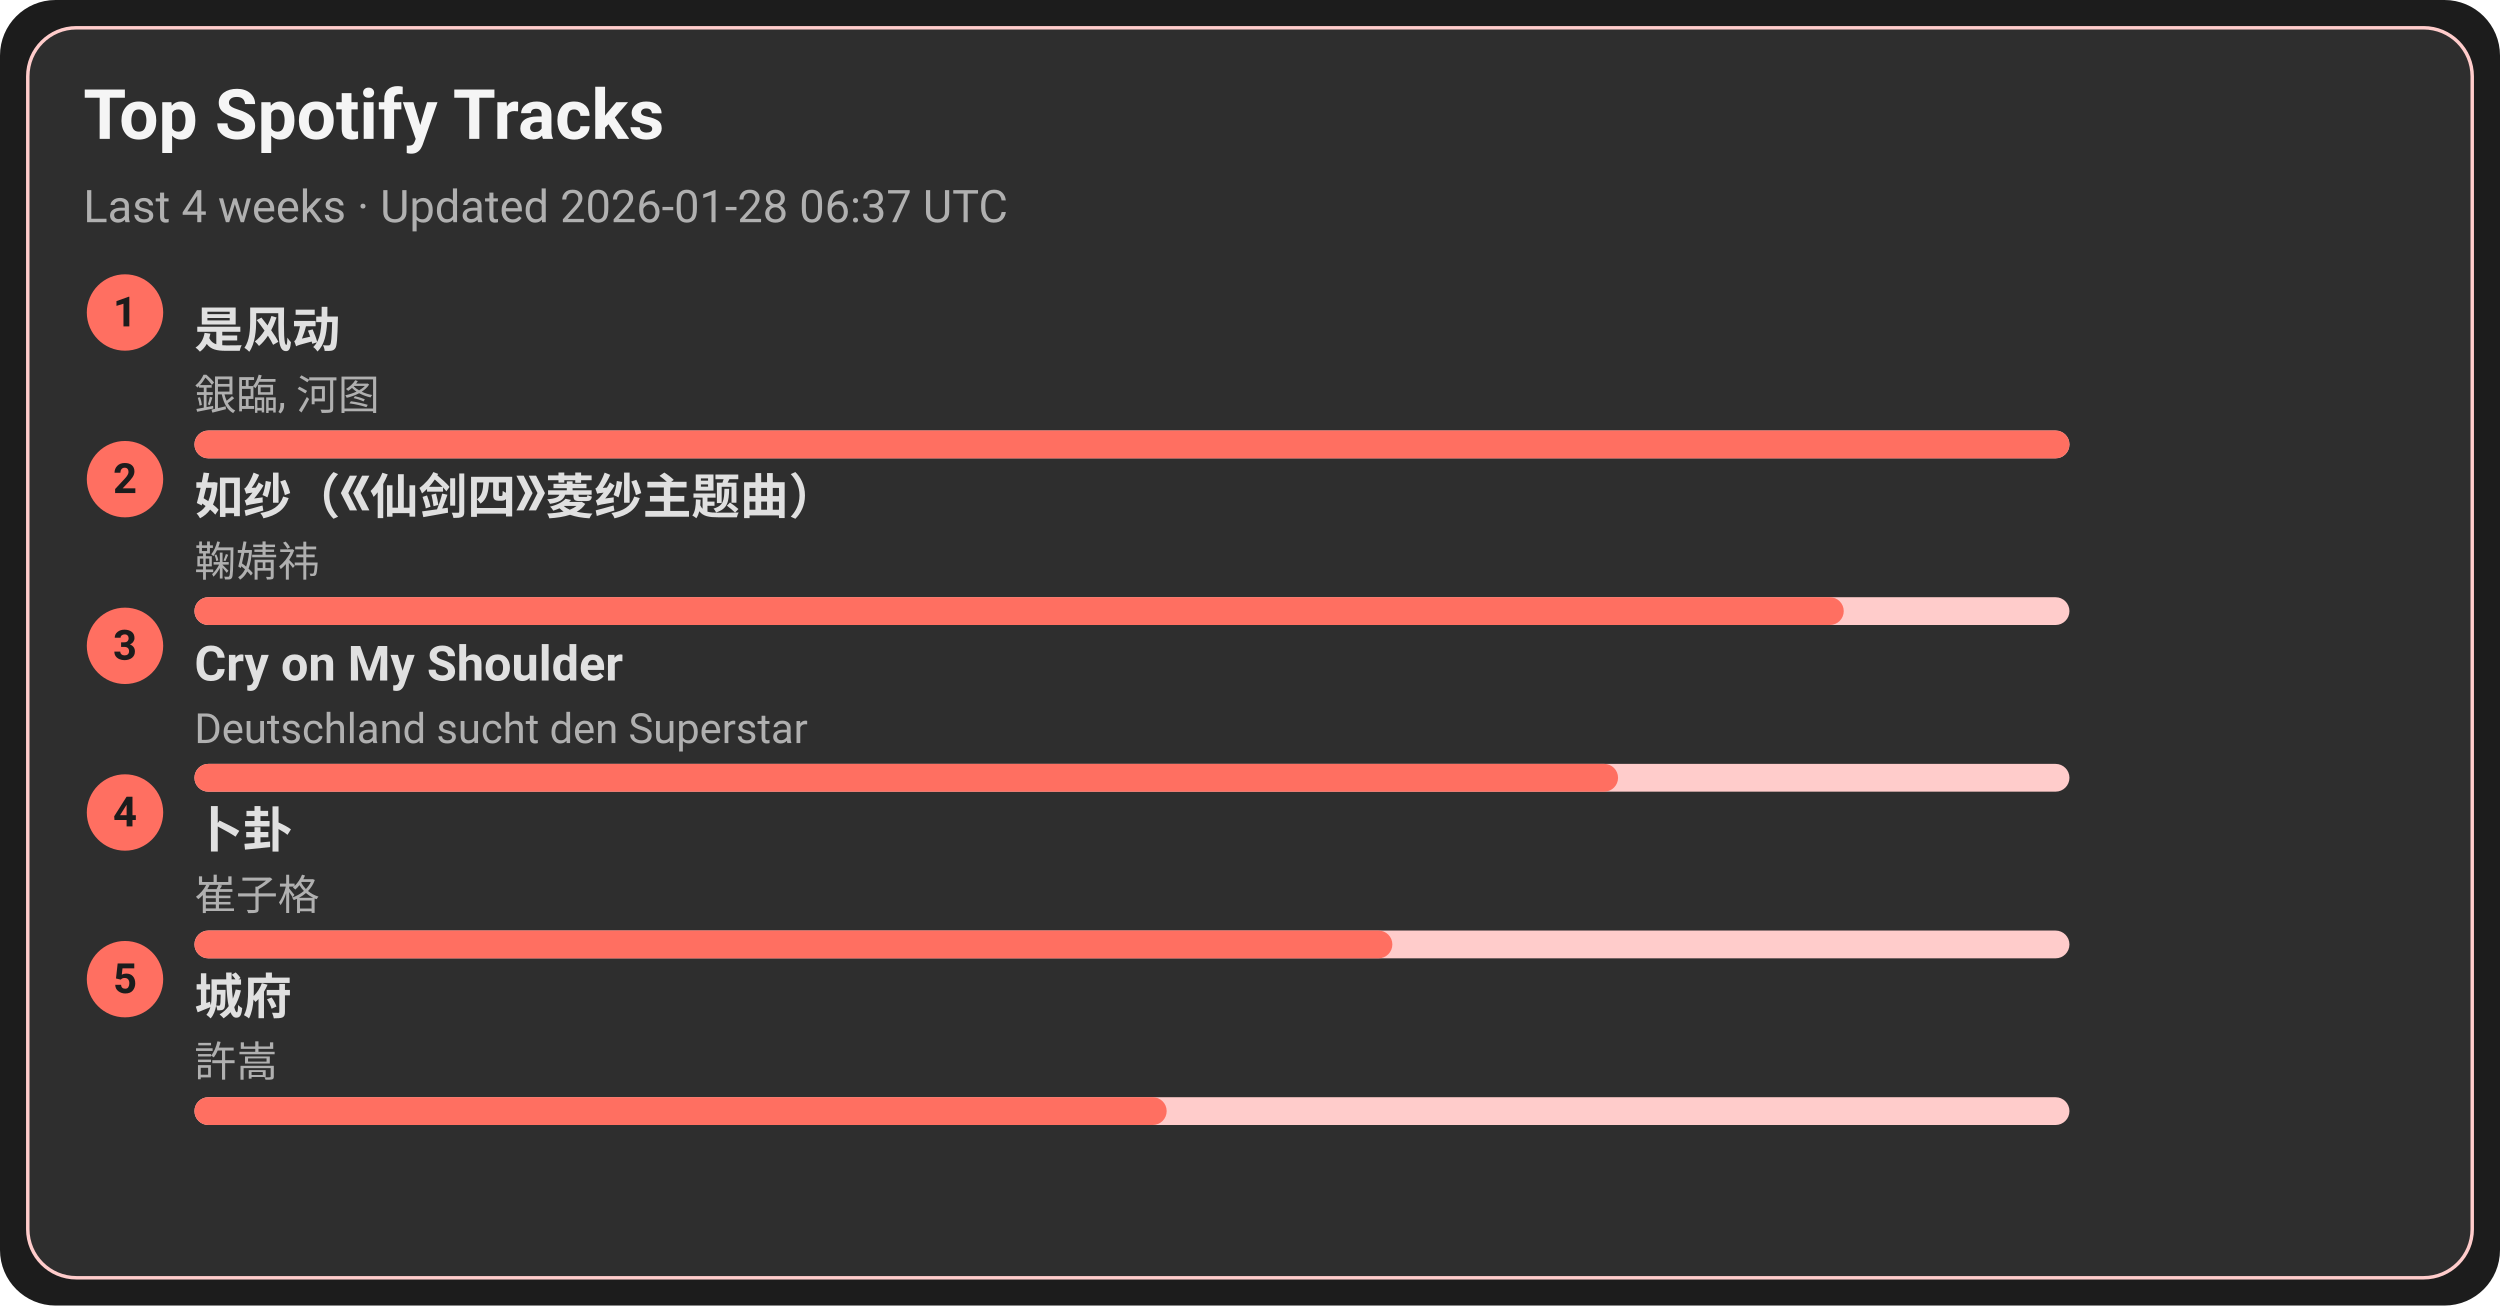
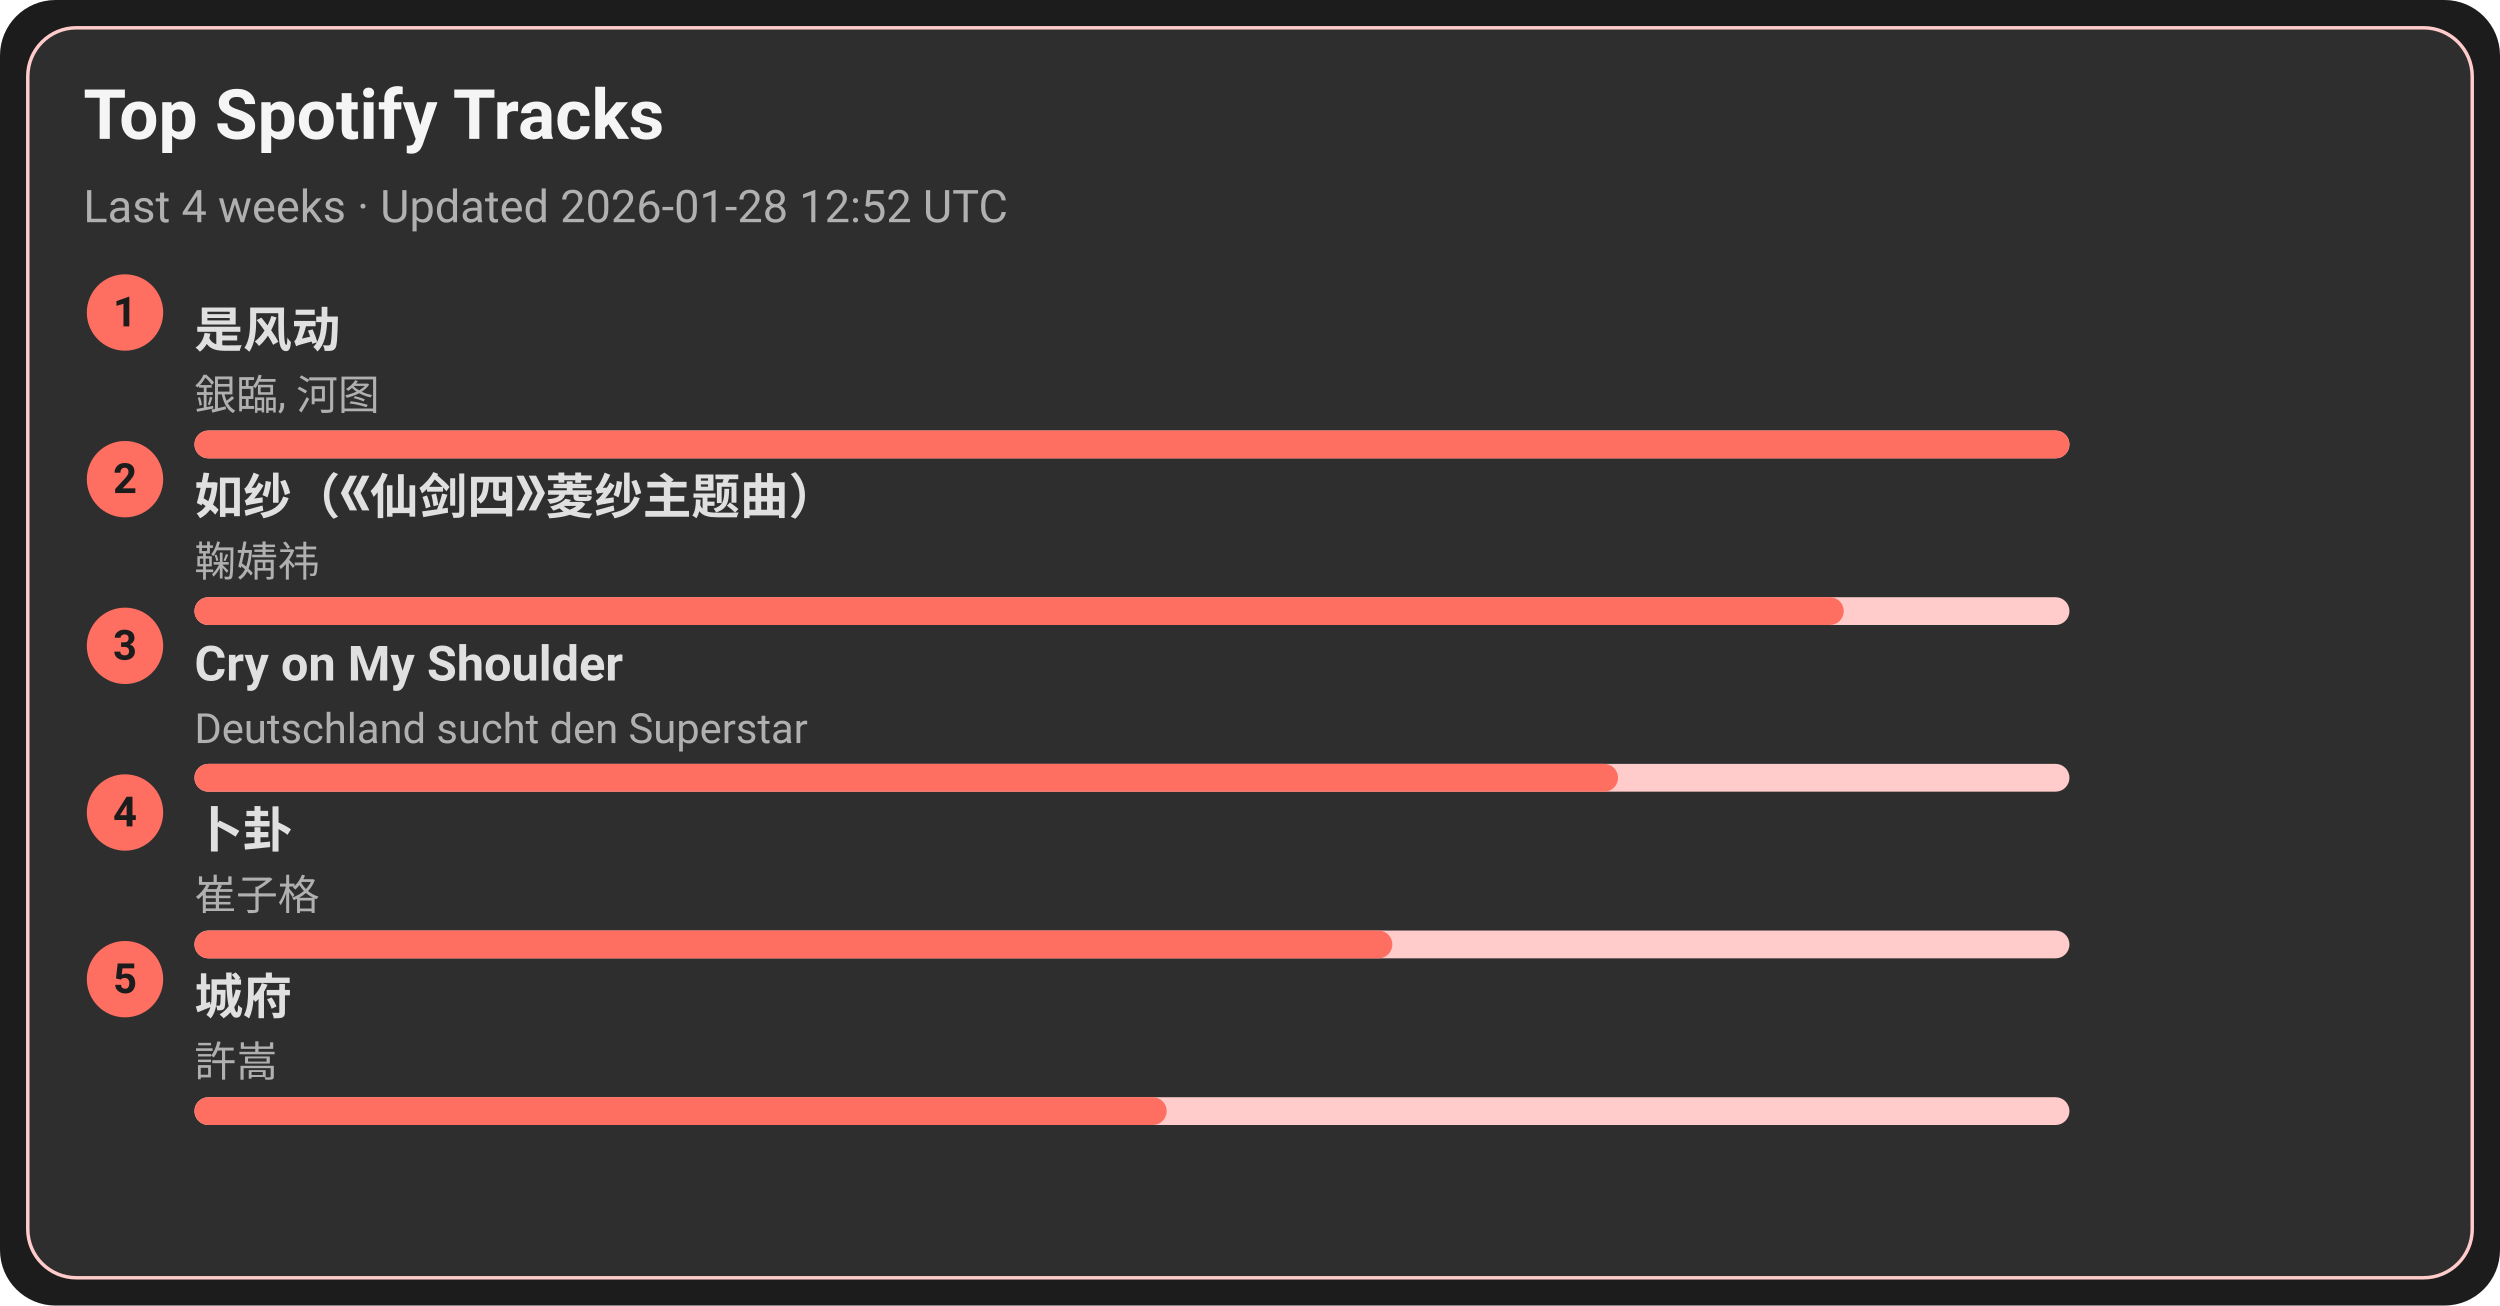
<svg xmlns="http://www.w3.org/2000/svg" width="720" height="376" viewBox="0 0 720 376">
  <style>text{font-family:-apple-system,BlinkMacSystemFont,Segoe UI,Roboto,Ubuntu,Helvetica Neue,Arial,Noto Sans,sans-serif}</style>
  <rect width="720" height="376" rx="16" fill="#1c1c1c" />
  <rect x="8" y="8" width="704" height="360" rx="14" fill="#2e2e2e" stroke="#ffcccb" />
  <text x="24" y="40" font-size="20" fill="#f5f5f5" font-weight="600">Top Spotify Tracks</text>
-   <text x="24" y="64" font-size="13" fill="#b0b0b0">Last 4 weeks · Updated 2026-01-28 06:37 UTC</text>
+   <text x="24" y="64" font-size="13" fill="#b0b0b0">Last 4 weeks · Updated 2026-01-28 12:52 UTC</text>
  <circle cx="36" cy="90" r="11" fill="#ff6f61" />
  <text x="36" y="94" text-anchor="middle" font-size="12" fill="#1c1c1c" font-weight="700">1</text>
  <a href="https://open.spotify.com/track/3lePQ8c4jq7bTePsXEmslh" target="_blank" rel="noopener noreferrer">
    <text x="56" y="100" font-size="14" fill="#e0e0e0" font-weight="600">是风动</text>
  </a>
  <text x="56" y="118" font-size="12" fill="#b0b0b0">銀臨, 河图</text>
  <rect x="56" y="124" width="540" height="8" rx="4" fill="#ffcccb" />
  <rect x="56" y="124" width="540" height="8" rx="4" fill="#ff6f61" />
  <circle cx="36" cy="138" r="11" fill="#ff6f61" />
  <text x="36" y="142" text-anchor="middle" font-size="12" fill="#1c1c1c" font-weight="700">2</text>
  <a href="https://open.spotify.com/track/69FUNgvEVkNbHq43lgvdme" target="_blank" rel="noopener noreferrer">
    <text x="56" y="148" font-size="14" fill="#e0e0e0" font-weight="600">如纱（《仙剑四》菱纱主题曲）</text>
  </a>
  <text x="56" y="166" font-size="12" fill="#b0b0b0">鞠婧祎</text>
  <rect x="56" y="172" width="540" height="8" rx="4" fill="#ffcccb" />
  <rect x="56" y="172" width="475" height="8" rx="4" fill="#ff6f61" />
  <circle cx="36" cy="186" r="11" fill="#ff6f61" />
  <text x="36" y="190" text-anchor="middle" font-size="12" fill="#1c1c1c" font-weight="700">3</text>
  <a href="https://open.spotify.com/track/6usmG2MoD0C0Lc2pNgCVWV" target="_blank" rel="noopener noreferrer">
    <text x="56" y="196" font-size="14" fill="#e0e0e0" font-weight="600">Cry on My Shoulder</text>
  </a>
  <text x="56" y="214" font-size="12" fill="#b0b0b0">Deutschland sucht den Superstar</text>
  <rect x="56" y="220" width="540" height="8" rx="4" fill="#ffcccb" />
  <rect x="56" y="220" width="410" height="8" rx="4" fill="#ff6f61" />
  <circle cx="36" cy="234" r="11" fill="#ff6f61" />
  <text x="36" y="238" text-anchor="middle" font-size="12" fill="#1c1c1c" font-weight="700">4</text>
  <a href="https://open.spotify.com/track/4ToeYifpQaikbYa7krOD6s" target="_blank" rel="noopener noreferrer">
    <text x="56" y="244" font-size="14" fill="#e0e0e0" font-weight="600">卜卦</text>
  </a>
  <text x="56" y="262" font-size="12" fill="#b0b0b0">崔子格</text>
  <rect x="56" y="268" width="540" height="8" rx="4" fill="#ffcccb" />
  <rect x="56" y="268" width="345" height="8" rx="4" fill="#ff6f61" />
  <circle cx="36" cy="282" r="11" fill="#ff6f61" />
  <text x="36" y="286" text-anchor="middle" font-size="12" fill="#1c1c1c" font-weight="700">5</text>
  <a href="https://open.spotify.com/track/4AmlSf7hye0QVpnHCcEoEw" target="_blank" rel="noopener noreferrer">
    <text x="56" y="292" font-size="14" fill="#e0e0e0" font-weight="600">城府</text>
  </a>
  <text x="56" y="310" font-size="12" fill="#b0b0b0">許嵩</text>
  <rect x="56" y="316" width="540" height="8" rx="4" fill="#ffcccb" />
  <rect x="56" y="316" width="280" height="8" rx="4" fill="#ff6f61" />
</svg>
